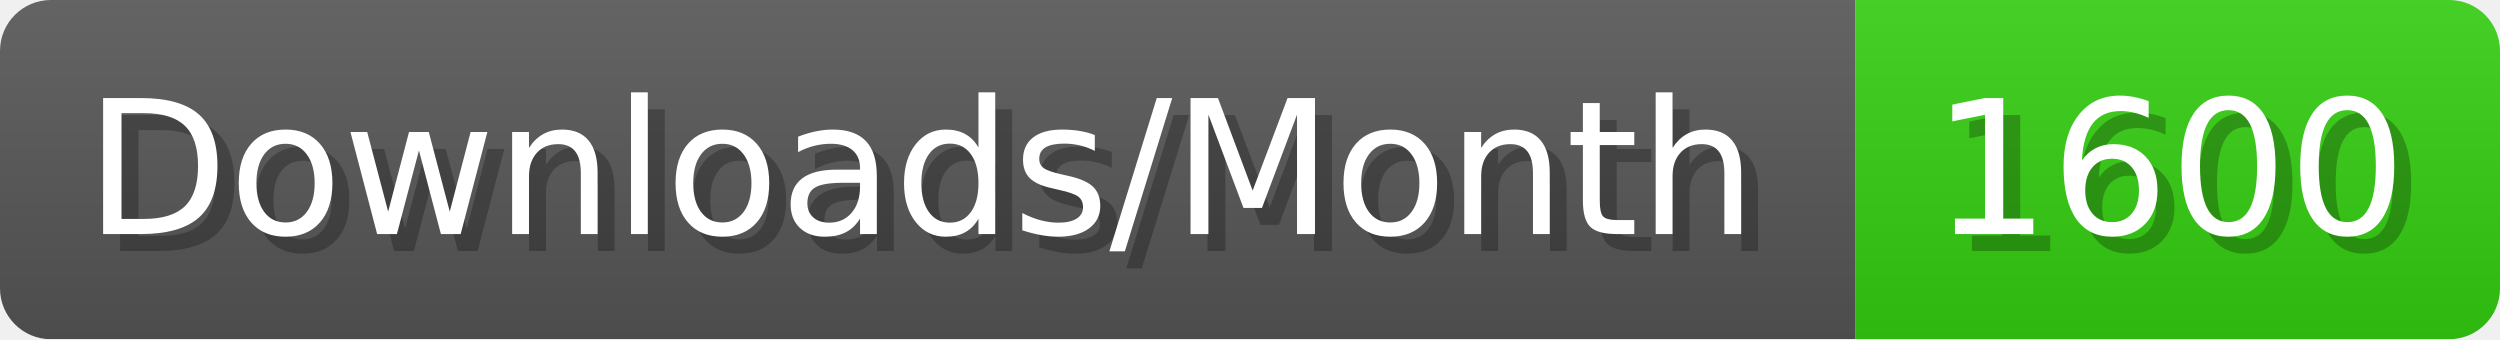
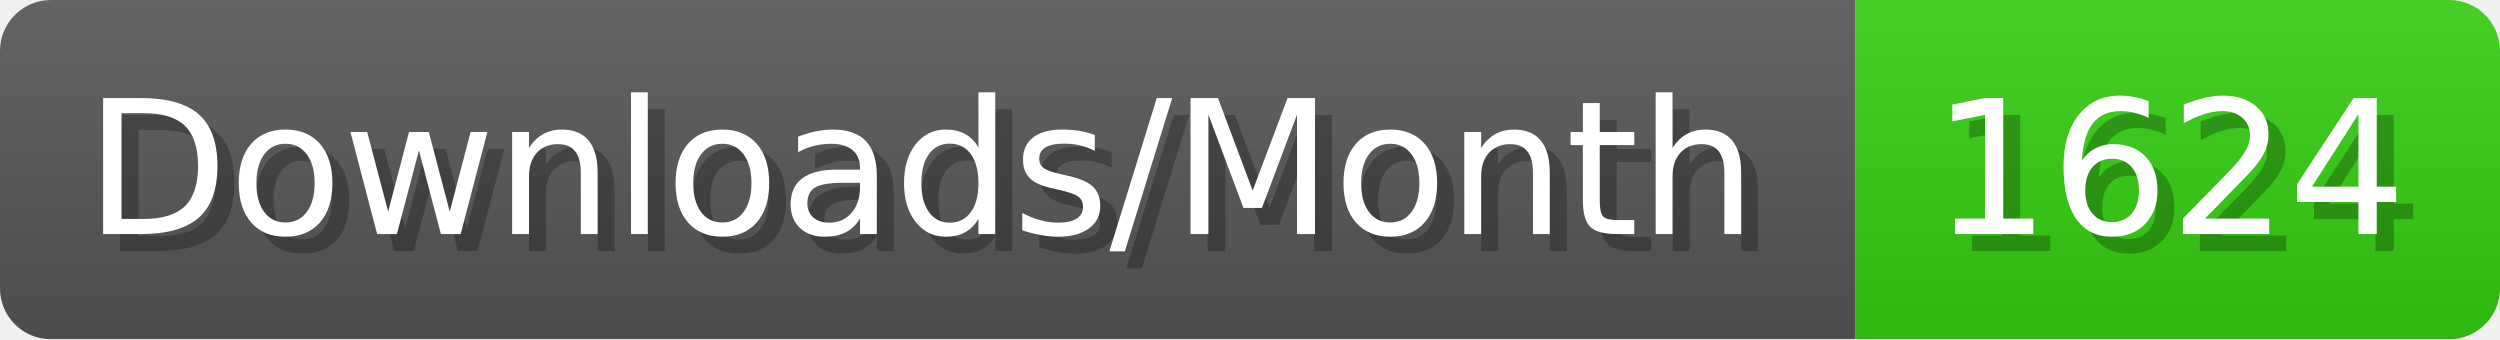
- <svg xmlns="http://www.w3.org/2000/svg" width="147.4" height="20" viewBox="0 0 1474 200" role="img" aria-label="Downloads/Month: 1600">
+ <svg xmlns="http://www.w3.org/2000/svg" width="147.4" height="20" viewBox="0 0 1474 200" role="img" aria-label="Downloads/Month: 1624">
  <linearGradient id="YlXUI" x2="0" y2="100%">
    <stop offset="0" stop-opacity=".1" stop-color="#EEE" />
    <stop offset="1" stop-opacity=".1" />
  </linearGradient>
  <mask id="JHhop">
    <rect width="1474" height="200" rx="30" fill="#FFF" />
  </mask>
  <g mask="url(#JHhop)">
    <rect width="1094" height="200" fill="#555" />
    <rect width="380" height="200" fill="#3C1" x="1094" />
    <rect width="1474" height="200" fill="url(#YlXUI)" />
  </g>
  <g aria-hidden="true" fill="#fff" text-anchor="start" font-family="Verdana,DejaVu Sans,sans-serif" font-size="110">
    <text x="60" y="148" textLength="994" fill="#000" opacity="0.25">Downloads/Month</text>
    <text x="50" y="138" textLength="994">Downloads/Month</text>
-     <text x="1149" y="148" textLength="280" fill="#000" opacity="0.25">1600</text>
-     <text x="1139" y="138" textLength="280">1600</text>
+     <text x="1149" y="148" textLength="280" fill="#000" opacity="0.25">1624</text>
+     <text x="1139" y="138" textLength="280">1624</text>
  </g>
</svg>
